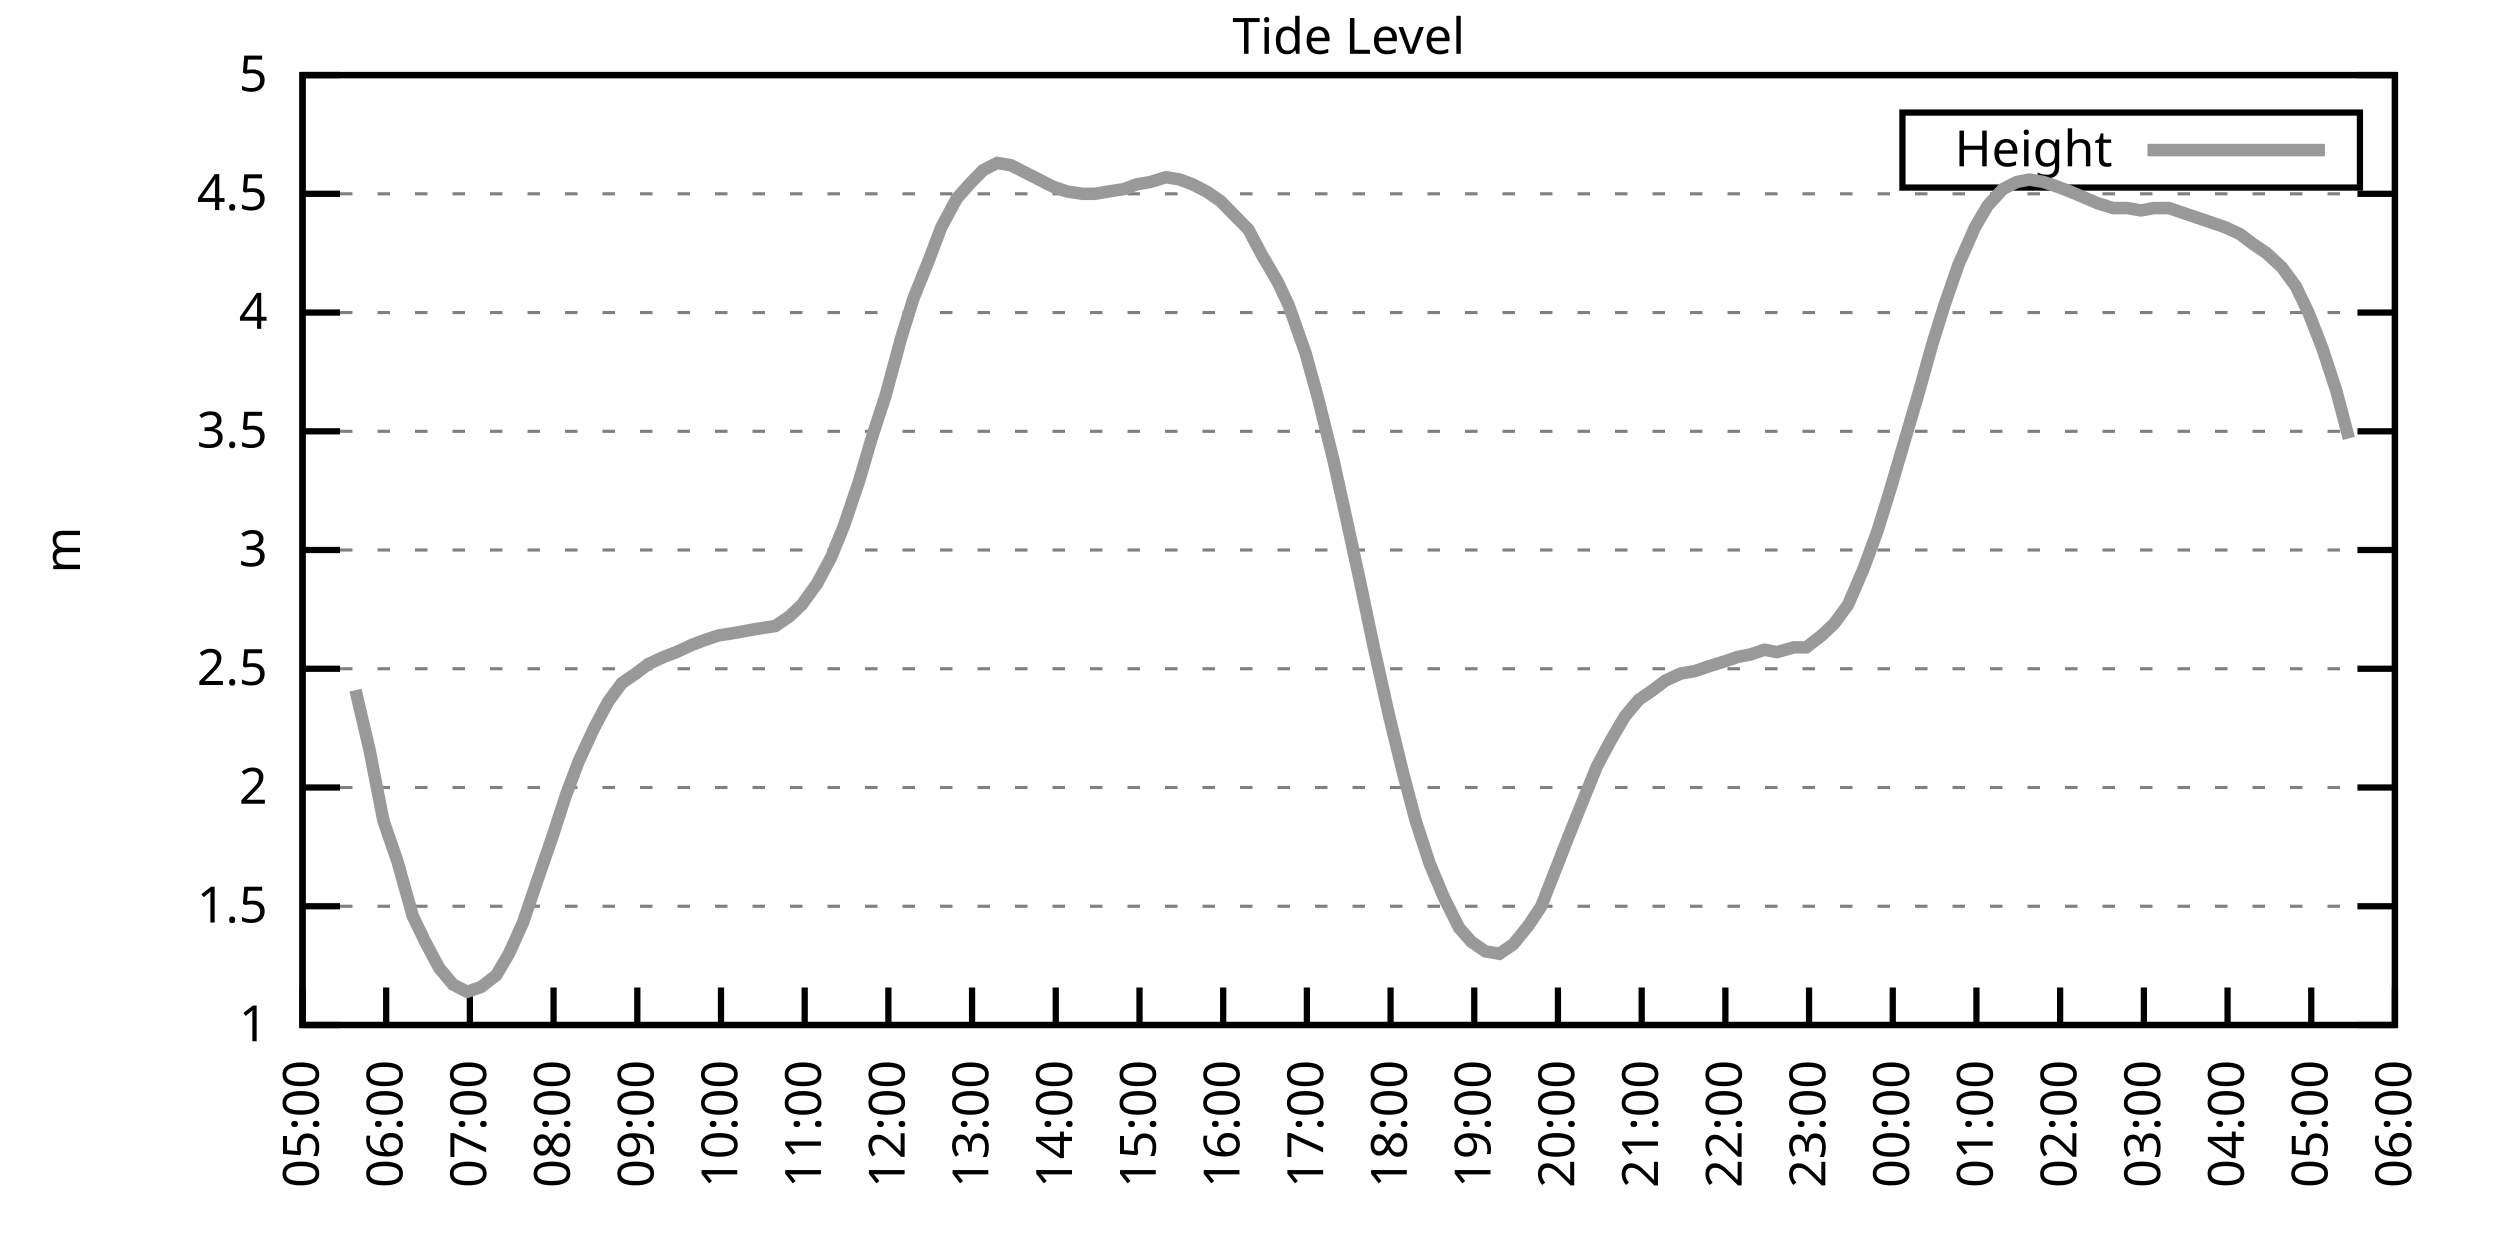
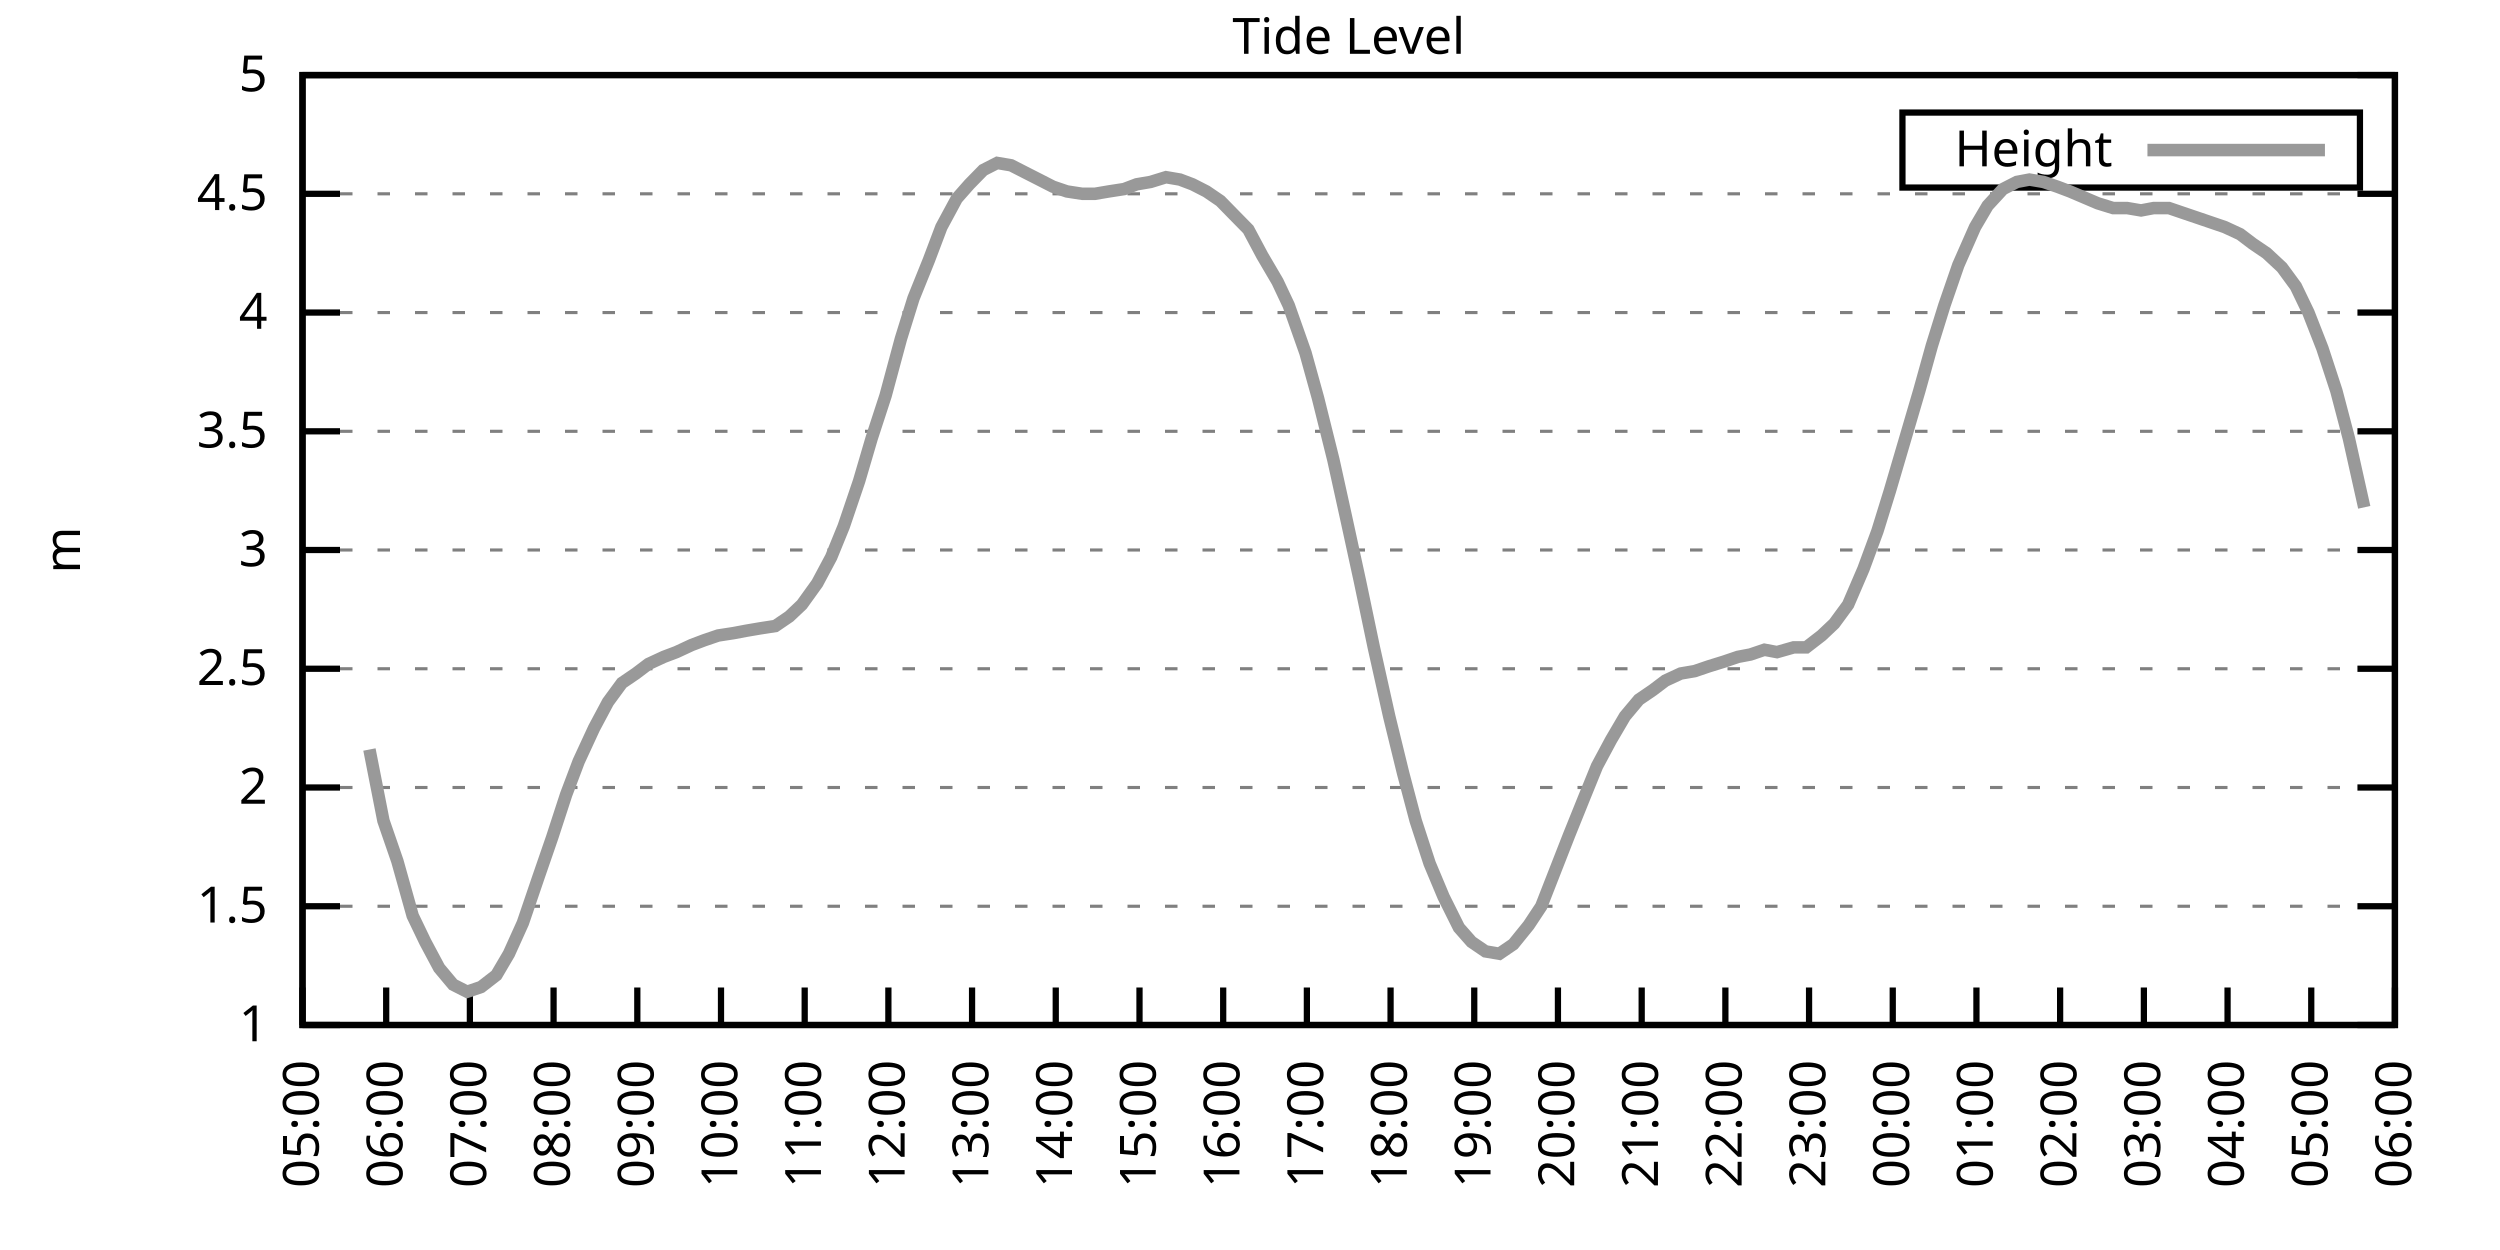
<svg xmlns="http://www.w3.org/2000/svg" xmlns:xlink="http://www.w3.org/1999/xlink" width="400" height="200" viewBox="0 0 400 200">
  <g id="gnuplot_canvas">
    <rect x="0" y="0" width="400" height="200" fill="none" />
    <defs>
      <circle id="gpDot" r="0.5" stroke-width="0.5" stroke="currentColor" />
      <path id="gpPt0" stroke-width="0.333" stroke="currentColor" d="M-1,0 h2 M0,-1 v2" />
      <path id="gpPt1" stroke-width="0.333" stroke="currentColor" d="M-1,-1 L1,1 M1,-1 L-1,1" />
      <path id="gpPt2" stroke-width="0.333" stroke="currentColor" d="M-1,0 L1,0 M0,-1 L0,1 M-1,-1 L1,1 M-1,1 L1,-1" />
      <rect id="gpPt3" stroke-width="0.333" stroke="currentColor" x="-1" y="-1" width="2" height="2" />
      <rect id="gpPt4" stroke-width="0.333" stroke="currentColor" fill="currentColor" x="-1" y="-1" width="2" height="2" />
      <circle id="gpPt5" stroke-width="0.333" stroke="currentColor" cx="0" cy="0" r="1" />
      <use xlink:href="#gpPt5" id="gpPt6" fill="currentColor" stroke="none" />
      <path id="gpPt7" stroke-width="0.333" stroke="currentColor" d="M0,-1.33 L-1.33,0.67 L1.33,0.67 z" />
      <use xlink:href="#gpPt7" id="gpPt8" fill="currentColor" stroke="none" />
      <use xlink:href="#gpPt7" id="gpPt9" stroke="currentColor" transform="rotate(180)" />
      <use xlink:href="#gpPt9" id="gpPt10" fill="currentColor" stroke="none" />
      <use xlink:href="#gpPt3" id="gpPt11" stroke="currentColor" transform="rotate(45)" />
      <use xlink:href="#gpPt11" id="gpPt12" fill="currentColor" stroke="none" />
      <path id="gpPt13" stroke-width="0.333" stroke="currentColor" d="M0,1.330 L1.265,0.411 L0.782,-1.067 L-0.782,-1.076 L-1.265,0.411 z" />
      <use xlink:href="#gpPt13" id="gpPt14" fill="currentColor" stroke="none" />
      <filter id="textbox" filterUnits="objectBoundingBox" x="0" y="0" height="1" width="1">
        <feFlood flood-color="white" flood-opacity="1" result="bgnd" />
        <feComposite in="SourceGraphic" in2="bgnd" operator="atop" />
      </filter>
      <filter id="greybox" filterUnits="objectBoundingBox" x="0" y="0" height="1" width="1">
        <feFlood flood-color="lightgrey" flood-opacity="1" result="grey" />
        <feComposite in="SourceGraphic" in2="grey" operator="atop" />
      </filter>
    </defs>
    <g fill="none" color="white" stroke="currentColor" stroke-width="1.00" stroke-linecap="butt" stroke-linejoin="miter">
</g>
    <g fill="none" color="black" stroke="currentColor" stroke-width="1.00" stroke-linecap="butt" stroke-linejoin="miter">
      <g stroke="none" shape-rendering="crispEdges">
        <polygon fill="rgb(255, 255, 255)" points="48.40,164.00 383.18,164.00 383.18,12.02 48.40,12.02 " />
      </g>
    </g>
    <g fill="none" color="black" stroke="currentColor" stroke-width="1.00" stroke-linecap="butt" stroke-linejoin="miter">
</g>
    <g fill="none" color="black" stroke="black" stroke-width="0.50" stroke-linecap="butt" stroke-linejoin="miter">
</g>
    <g fill="none" color="gray" stroke="currentColor" stroke-width="0.50" stroke-linecap="butt" stroke-linejoin="miter">
      <path stroke="gray" stroke-dasharray="2,4" class="gridline" d="M48.40,164.00 L383.19,164.00  " />
    </g>
    <g fill="none" color="gray" stroke="gray" stroke-width="1.00" stroke-linecap="butt" stroke-linejoin="miter">
</g>
    <g fill="none" color="black" stroke="currentColor" stroke-width="1.00" stroke-linecap="butt" stroke-linejoin="miter">
      <path stroke="black" d="M48.40,164.00 L54.40,164.00 M383.19,164.00 L377.19,164.00  " />
      <g transform="translate(42.80,166.60)" stroke="none" fill="black" font-family="Sans" font-size="8.00" text-anchor="end">
        <text>
          <tspan font-family="Sans"> 1</tspan>
        </text>
      </g>
    </g>
    <g fill="none" color="black" stroke="currentColor" stroke-width="1.00" stroke-linecap="butt" stroke-linejoin="miter">
</g>
    <g fill="none" color="black" stroke="black" stroke-width="0.50" stroke-linecap="butt" stroke-linejoin="miter">
</g>
    <g fill="none" color="gray" stroke="currentColor" stroke-width="0.50" stroke-linecap="butt" stroke-linejoin="miter">
      <path stroke="gray" stroke-dasharray="2,4" class="gridline" d="M48.40,145.00 L383.19,145.00  " />
    </g>
    <g fill="none" color="gray" stroke="gray" stroke-width="1.00" stroke-linecap="butt" stroke-linejoin="miter">
</g>
    <g fill="none" color="black" stroke="currentColor" stroke-width="1.00" stroke-linecap="butt" stroke-linejoin="miter">
      <path stroke="black" d="M48.40,145.00 L54.40,145.00 M383.19,145.00 L377.19,145.00  " />
      <g transform="translate(42.80,147.60)" stroke="none" fill="black" font-family="Sans" font-size="8.00" text-anchor="end">
        <text>
          <tspan font-family="Sans"> 1.5</tspan>
        </text>
      </g>
    </g>
    <g fill="none" color="black" stroke="currentColor" stroke-width="1.00" stroke-linecap="butt" stroke-linejoin="miter">
</g>
    <g fill="none" color="black" stroke="black" stroke-width="0.50" stroke-linecap="butt" stroke-linejoin="miter">
</g>
    <g fill="none" color="gray" stroke="currentColor" stroke-width="0.50" stroke-linecap="butt" stroke-linejoin="miter">
      <path stroke="gray" stroke-dasharray="2,4" class="gridline" d="M48.40,126.00 L383.19,126.00  " />
    </g>
    <g fill="none" color="gray" stroke="gray" stroke-width="1.00" stroke-linecap="butt" stroke-linejoin="miter">
</g>
    <g fill="none" color="black" stroke="currentColor" stroke-width="1.00" stroke-linecap="butt" stroke-linejoin="miter">
      <path stroke="black" d="M48.40,126.00 L54.40,126.00 M383.19,126.00 L377.19,126.00  " />
      <g transform="translate(42.80,128.60)" stroke="none" fill="black" font-family="Sans" font-size="8.00" text-anchor="end">
        <text>
          <tspan font-family="Sans"> 2</tspan>
        </text>
      </g>
    </g>
    <g fill="none" color="black" stroke="currentColor" stroke-width="1.00" stroke-linecap="butt" stroke-linejoin="miter">
</g>
    <g fill="none" color="black" stroke="black" stroke-width="0.50" stroke-linecap="butt" stroke-linejoin="miter">
</g>
    <g fill="none" color="gray" stroke="currentColor" stroke-width="0.50" stroke-linecap="butt" stroke-linejoin="miter">
      <path stroke="gray" stroke-dasharray="2,4" class="gridline" d="M48.40,107.00 L383.19,107.00  " />
    </g>
    <g fill="none" color="gray" stroke="gray" stroke-width="1.00" stroke-linecap="butt" stroke-linejoin="miter">
</g>
    <g fill="none" color="black" stroke="currentColor" stroke-width="1.00" stroke-linecap="butt" stroke-linejoin="miter">
      <path stroke="black" d="M48.40,107.00 L54.40,107.00 M383.19,107.00 L377.19,107.00  " />
      <g transform="translate(42.80,109.60)" stroke="none" fill="black" font-family="Sans" font-size="8.00" text-anchor="end">
        <text>
          <tspan font-family="Sans"> 2.5</tspan>
        </text>
      </g>
    </g>
    <g fill="none" color="black" stroke="currentColor" stroke-width="1.00" stroke-linecap="butt" stroke-linejoin="miter">
</g>
    <g fill="none" color="black" stroke="black" stroke-width="0.50" stroke-linecap="butt" stroke-linejoin="miter">
</g>
    <g fill="none" color="gray" stroke="currentColor" stroke-width="0.50" stroke-linecap="butt" stroke-linejoin="miter">
      <path stroke="gray" stroke-dasharray="2,4" class="gridline" d="M48.40,88.00 L383.19,88.00  " />
    </g>
    <g fill="none" color="gray" stroke="gray" stroke-width="1.00" stroke-linecap="butt" stroke-linejoin="miter">
</g>
    <g fill="none" color="black" stroke="currentColor" stroke-width="1.00" stroke-linecap="butt" stroke-linejoin="miter">
      <path stroke="black" d="M48.40,88.00 L54.40,88.00 M383.19,88.00 L377.19,88.00  " />
      <g transform="translate(42.80,90.60)" stroke="none" fill="black" font-family="Sans" font-size="8.00" text-anchor="end">
        <text>
          <tspan font-family="Sans"> 3</tspan>
        </text>
      </g>
    </g>
    <g fill="none" color="black" stroke="currentColor" stroke-width="1.00" stroke-linecap="butt" stroke-linejoin="miter">
</g>
    <g fill="none" color="black" stroke="black" stroke-width="0.50" stroke-linecap="butt" stroke-linejoin="miter">
</g>
    <g fill="none" color="gray" stroke="currentColor" stroke-width="0.50" stroke-linecap="butt" stroke-linejoin="miter">
      <path stroke="gray" stroke-dasharray="2,4" class="gridline" d="M48.40,69.01 L383.19,69.01  " />
    </g>
    <g fill="none" color="gray" stroke="gray" stroke-width="1.00" stroke-linecap="butt" stroke-linejoin="miter">
</g>
    <g fill="none" color="black" stroke="currentColor" stroke-width="1.00" stroke-linecap="butt" stroke-linejoin="miter">
      <path stroke="black" d="M48.40,69.01 L54.40,69.01 M383.19,69.01 L377.19,69.01  " />
      <g transform="translate(42.80,71.61)" stroke="none" fill="black" font-family="Sans" font-size="8.00" text-anchor="end">
        <text>
          <tspan font-family="Sans"> 3.5</tspan>
        </text>
      </g>
    </g>
    <g fill="none" color="black" stroke="currentColor" stroke-width="1.00" stroke-linecap="butt" stroke-linejoin="miter">
</g>
    <g fill="none" color="black" stroke="black" stroke-width="0.50" stroke-linecap="butt" stroke-linejoin="miter">
</g>
    <g fill="none" color="gray" stroke="currentColor" stroke-width="0.50" stroke-linecap="butt" stroke-linejoin="miter">
      <path stroke="gray" stroke-dasharray="2,4" class="gridline" d="M48.40,50.01 L383.19,50.01  " />
    </g>
    <g fill="none" color="gray" stroke="gray" stroke-width="1.00" stroke-linecap="butt" stroke-linejoin="miter">
</g>
    <g fill="none" color="black" stroke="currentColor" stroke-width="1.00" stroke-linecap="butt" stroke-linejoin="miter">
      <path stroke="black" d="M48.40,50.01 L54.40,50.01 M383.19,50.01 L377.19,50.01  " />
      <g transform="translate(42.80,52.61)" stroke="none" fill="black" font-family="Sans" font-size="8.00" text-anchor="end">
        <text>
          <tspan font-family="Sans"> 4</tspan>
        </text>
      </g>
    </g>
    <g fill="none" color="black" stroke="currentColor" stroke-width="1.00" stroke-linecap="butt" stroke-linejoin="miter">
</g>
    <g fill="none" color="black" stroke="black" stroke-width="0.50" stroke-linecap="butt" stroke-linejoin="miter">
</g>
    <g fill="none" color="gray" stroke="currentColor" stroke-width="0.50" stroke-linecap="butt" stroke-linejoin="miter">
      <path stroke="gray" stroke-dasharray="2,4" class="gridline" d="M48.40,31.01 L383.19,31.01  " />
    </g>
    <g fill="none" color="gray" stroke="gray" stroke-width="1.00" stroke-linecap="butt" stroke-linejoin="miter">
</g>
    <g fill="none" color="black" stroke="currentColor" stroke-width="1.00" stroke-linecap="butt" stroke-linejoin="miter">
      <path stroke="black" d="M48.40,31.01 L54.40,31.01 M383.19,31.01 L377.19,31.01  " />
      <g transform="translate(42.80,33.61)" stroke="none" fill="black" font-family="Sans" font-size="8.00" text-anchor="end">
        <text>
          <tspan font-family="Sans"> 4.5</tspan>
        </text>
      </g>
    </g>
    <g fill="none" color="black" stroke="currentColor" stroke-width="1.00" stroke-linecap="butt" stroke-linejoin="miter">
</g>
    <g fill="none" color="black" stroke="black" stroke-width="0.50" stroke-linecap="butt" stroke-linejoin="miter">
</g>
    <g fill="none" color="gray" stroke="currentColor" stroke-width="0.50" stroke-linecap="butt" stroke-linejoin="miter">
      <path stroke="gray" stroke-dasharray="2,4" class="gridline" d="M48.40,12.01 L383.19,12.01  " />
    </g>
    <g fill="none" color="gray" stroke="gray" stroke-width="1.00" stroke-linecap="butt" stroke-linejoin="miter">
</g>
    <g fill="none" color="black" stroke="currentColor" stroke-width="1.00" stroke-linecap="butt" stroke-linejoin="miter">
      <path stroke="black" d="M48.40,12.01 L54.40,12.01 M383.19,12.01 L377.19,12.01  " />
      <g transform="translate(42.80,14.61)" stroke="none" fill="black" font-family="Sans" font-size="8.00" text-anchor="end">
        <text>
          <tspan font-family="Sans"> 5</tspan>
        </text>
      </g>
    </g>
    <g fill="none" color="black" stroke="currentColor" stroke-width="1.00" stroke-linecap="butt" stroke-linejoin="miter">
      <path stroke="black" d="M48.40,164.00 L48.40,158.00  " />
      <g transform="translate(51.00,169.60) rotate(270.00)" stroke="none" fill="black" font-family="Sans" font-size="8.00" text-anchor="end">
        <text>
          <tspan font-family="Sans">05:00</tspan>
        </text>
      </g>
    </g>
    <g fill="none" color="black" stroke="currentColor" stroke-width="1.00" stroke-linecap="butt" stroke-linejoin="miter">
      <path stroke="black" d="M61.79,164.00 L61.79,158.00  " />
      <g transform="translate(64.39,169.60) rotate(270.00)" stroke="none" fill="black" font-family="Sans" font-size="8.00" text-anchor="end">
        <text>
          <tspan font-family="Sans">06:00</tspan>
        </text>
      </g>
    </g>
    <g fill="none" color="black" stroke="currentColor" stroke-width="1.00" stroke-linecap="butt" stroke-linejoin="miter">
      <path stroke="black" d="M75.18,164.00 L75.18,158.00  " />
      <g transform="translate(77.78,169.60) rotate(270.00)" stroke="none" fill="black" font-family="Sans" font-size="8.00" text-anchor="end">
        <text>
          <tspan font-family="Sans">07:00</tspan>
        </text>
      </g>
    </g>
    <g fill="none" color="black" stroke="currentColor" stroke-width="1.00" stroke-linecap="butt" stroke-linejoin="miter">
      <path stroke="black" d="M88.57,164.00 L88.57,158.00  " />
      <g transform="translate(91.17,169.60) rotate(270.00)" stroke="none" fill="black" font-family="Sans" font-size="8.00" text-anchor="end">
        <text>
          <tspan font-family="Sans">08:00</tspan>
        </text>
      </g>
    </g>
    <g fill="none" color="black" stroke="currentColor" stroke-width="1.00" stroke-linecap="butt" stroke-linejoin="miter">
      <path stroke="black" d="M101.97,164.00 L101.97,158.00  " />
      <g transform="translate(104.57,169.60) rotate(270.00)" stroke="none" fill="black" font-family="Sans" font-size="8.00" text-anchor="end">
        <text>
          <tspan font-family="Sans">09:00</tspan>
        </text>
      </g>
    </g>
    <g fill="none" color="black" stroke="currentColor" stroke-width="1.00" stroke-linecap="butt" stroke-linejoin="miter">
      <path stroke="black" d="M115.36,164.00 L115.36,158.00  " />
      <g transform="translate(117.96,169.60) rotate(270.00)" stroke="none" fill="black" font-family="Sans" font-size="8.00" text-anchor="end">
        <text>
          <tspan font-family="Sans">10:00</tspan>
        </text>
      </g>
    </g>
    <g fill="none" color="black" stroke="currentColor" stroke-width="1.00" stroke-linecap="butt" stroke-linejoin="miter">
      <path stroke="black" d="M128.75,164.00 L128.75,158.00  " />
      <g transform="translate(131.35,169.60) rotate(270.00)" stroke="none" fill="black" font-family="Sans" font-size="8.00" text-anchor="end">
        <text>
          <tspan font-family="Sans">11:00</tspan>
        </text>
      </g>
    </g>
    <g fill="none" color="black" stroke="currentColor" stroke-width="1.00" stroke-linecap="butt" stroke-linejoin="miter">
      <path stroke="black" d="M142.14,164.00 L142.14,158.00  " />
      <g transform="translate(144.74,169.60) rotate(270.00)" stroke="none" fill="black" font-family="Sans" font-size="8.00" text-anchor="end">
        <text>
          <tspan font-family="Sans">12:00</tspan>
        </text>
      </g>
    </g>
    <g fill="none" color="black" stroke="currentColor" stroke-width="1.00" stroke-linecap="butt" stroke-linejoin="miter">
      <path stroke="black" d="M155.53,164.00 L155.53,158.00  " />
      <g transform="translate(158.13,169.60) rotate(270.00)" stroke="none" fill="black" font-family="Sans" font-size="8.00" text-anchor="end">
        <text>
          <tspan font-family="Sans">13:00</tspan>
        </text>
      </g>
    </g>
    <g fill="none" color="black" stroke="currentColor" stroke-width="1.00" stroke-linecap="butt" stroke-linejoin="miter">
      <path stroke="black" d="M168.92,164.00 L168.92,158.00  " />
      <g transform="translate(171.52,169.60) rotate(270.00)" stroke="none" fill="black" font-family="Sans" font-size="8.00" text-anchor="end">
        <text>
          <tspan font-family="Sans">14:00</tspan>
        </text>
      </g>
    </g>
    <g fill="none" color="black" stroke="currentColor" stroke-width="1.00" stroke-linecap="butt" stroke-linejoin="miter">
      <path stroke="black" d="M182.32,164.00 L182.32,158.00  " />
      <g transform="translate(184.92,169.60) rotate(270.00)" stroke="none" fill="black" font-family="Sans" font-size="8.00" text-anchor="end">
        <text>
          <tspan font-family="Sans">15:00</tspan>
        </text>
      </g>
    </g>
    <g fill="none" color="black" stroke="currentColor" stroke-width="1.00" stroke-linecap="butt" stroke-linejoin="miter">
      <path stroke="black" d="M195.71,164.00 L195.71,158.00  " />
      <g transform="translate(198.31,169.60) rotate(270.00)" stroke="none" fill="black" font-family="Sans" font-size="8.00" text-anchor="end">
        <text>
          <tspan font-family="Sans">16:00</tspan>
        </text>
      </g>
    </g>
    <g fill="none" color="black" stroke="currentColor" stroke-width="1.00" stroke-linecap="butt" stroke-linejoin="miter">
      <path stroke="black" d="M209.10,164.00 L209.10,158.00  " />
      <g transform="translate(211.70,169.60) rotate(270.00)" stroke="none" fill="black" font-family="Sans" font-size="8.00" text-anchor="end">
        <text>
          <tspan font-family="Sans">17:00</tspan>
        </text>
      </g>
    </g>
    <g fill="none" color="black" stroke="currentColor" stroke-width="1.00" stroke-linecap="butt" stroke-linejoin="miter">
      <path stroke="black" d="M222.49,164.00 L222.49,158.00  " />
      <g transform="translate(225.09,169.60) rotate(270.00)" stroke="none" fill="black" font-family="Sans" font-size="8.00" text-anchor="end">
        <text>
          <tspan font-family="Sans">18:00</tspan>
        </text>
      </g>
    </g>
    <g fill="none" color="black" stroke="currentColor" stroke-width="1.00" stroke-linecap="butt" stroke-linejoin="miter">
      <path stroke="black" d="M235.88,164.00 L235.88,158.00  " />
      <g transform="translate(238.48,169.60) rotate(270.00)" stroke="none" fill="black" font-family="Sans" font-size="8.00" text-anchor="end">
        <text>
          <tspan font-family="Sans">19:00</tspan>
        </text>
      </g>
    </g>
    <g fill="none" color="black" stroke="currentColor" stroke-width="1.00" stroke-linecap="butt" stroke-linejoin="miter">
      <path stroke="black" d="M249.27,164.00 L249.27,158.00  " />
      <g transform="translate(251.87,169.60) rotate(270.00)" stroke="none" fill="black" font-family="Sans" font-size="8.00" text-anchor="end">
        <text>
          <tspan font-family="Sans">20:00</tspan>
        </text>
      </g>
    </g>
    <g fill="none" color="black" stroke="currentColor" stroke-width="1.00" stroke-linecap="butt" stroke-linejoin="miter">
      <path stroke="black" d="M262.67,164.00 L262.67,158.00  " />
      <g transform="translate(265.27,169.60) rotate(270.00)" stroke="none" fill="black" font-family="Sans" font-size="8.00" text-anchor="end">
        <text>
          <tspan font-family="Sans">21:00</tspan>
        </text>
      </g>
    </g>
    <g fill="none" color="black" stroke="currentColor" stroke-width="1.00" stroke-linecap="butt" stroke-linejoin="miter">
      <path stroke="black" d="M276.06,164.00 L276.06,158.00  " />
      <g transform="translate(278.66,169.60) rotate(270.00)" stroke="none" fill="black" font-family="Sans" font-size="8.00" text-anchor="end">
        <text>
          <tspan font-family="Sans">22:00</tspan>
        </text>
      </g>
    </g>
    <g fill="none" color="black" stroke="currentColor" stroke-width="1.00" stroke-linecap="butt" stroke-linejoin="miter">
      <path stroke="black" d="M289.45,164.00 L289.45,158.00  " />
      <g transform="translate(292.05,169.60) rotate(270.00)" stroke="none" fill="black" font-family="Sans" font-size="8.00" text-anchor="end">
        <text>
          <tspan font-family="Sans">23:00</tspan>
        </text>
      </g>
    </g>
    <g fill="none" color="black" stroke="currentColor" stroke-width="1.00" stroke-linecap="butt" stroke-linejoin="miter">
      <path stroke="black" d="M302.84,164.00 L302.84,158.00  " />
      <g transform="translate(305.44,169.60) rotate(270.00)" stroke="none" fill="black" font-family="Sans" font-size="8.00" text-anchor="end">
        <text>
          <tspan font-family="Sans">00:00</tspan>
        </text>
      </g>
    </g>
    <g fill="none" color="black" stroke="currentColor" stroke-width="1.00" stroke-linecap="butt" stroke-linejoin="miter">
      <path stroke="black" d="M316.23,164.00 L316.23,158.00  " />
      <g transform="translate(318.83,169.60) rotate(270.00)" stroke="none" fill="black" font-family="Sans" font-size="8.00" text-anchor="end">
        <text>
          <tspan font-family="Sans">01:00</tspan>
        </text>
      </g>
    </g>
    <g fill="none" color="black" stroke="currentColor" stroke-width="1.00" stroke-linecap="butt" stroke-linejoin="miter">
      <path stroke="black" d="M329.62,164.00 L329.62,158.00  " />
      <g transform="translate(332.22,169.60) rotate(270.00)" stroke="none" fill="black" font-family="Sans" font-size="8.00" text-anchor="end">
        <text>
          <tspan font-family="Sans">02:00</tspan>
        </text>
      </g>
    </g>
    <g fill="none" color="black" stroke="currentColor" stroke-width="1.00" stroke-linecap="butt" stroke-linejoin="miter">
      <path stroke="black" d="M343.02,164.00 L343.02,158.00  " />
      <g transform="translate(345.62,169.60) rotate(270.00)" stroke="none" fill="black" font-family="Sans" font-size="8.00" text-anchor="end">
        <text>
          <tspan font-family="Sans">03:00</tspan>
        </text>
      </g>
    </g>
    <g fill="none" color="black" stroke="currentColor" stroke-width="1.00" stroke-linecap="butt" stroke-linejoin="miter">
      <path stroke="black" d="M356.41,164.00 L356.41,158.00  " />
      <g transform="translate(359.01,169.60) rotate(270.00)" stroke="none" fill="black" font-family="Sans" font-size="8.00" text-anchor="end">
        <text>
          <tspan font-family="Sans">04:00</tspan>
        </text>
      </g>
    </g>
    <g fill="none" color="black" stroke="currentColor" stroke-width="1.00" stroke-linecap="butt" stroke-linejoin="miter">
      <path stroke="black" d="M369.80,164.00 L369.80,158.00  " />
      <g transform="translate(372.40,169.60) rotate(270.00)" stroke="none" fill="black" font-family="Sans" font-size="8.00" text-anchor="end">
        <text>
          <tspan font-family="Sans">05:00</tspan>
        </text>
      </g>
    </g>
    <g fill="none" color="black" stroke="currentColor" stroke-width="1.00" stroke-linecap="butt" stroke-linejoin="miter">
      <path stroke="black" d="M383.19,164.00 L383.19,158.00  " />
      <g transform="translate(385.79,169.60) rotate(270.00)" stroke="none" fill="black" font-family="Sans" font-size="8.00" text-anchor="end">
        <text>
          <tspan font-family="Sans">06:00</tspan>
        </text>
      </g>
    </g>
    <g fill="none" color="black" stroke="currentColor" stroke-width="1.00" stroke-linecap="butt" stroke-linejoin="miter">
</g>
    <g fill="none" color="black" stroke="currentColor" stroke-width="1.00" stroke-linecap="butt" stroke-linejoin="miter">
      <path stroke="black" d="M48.40,12.01 L48.40,164.00 L383.19,164.00 L383.19,12.01 L48.40,12.01 Z  " />
    </g>
    <g fill="none" color="black" stroke="currentColor" stroke-width="1.00" stroke-linecap="butt" stroke-linejoin="miter">
</g>
    <g fill="none" color="black" stroke="currentColor" stroke-width="1.00" stroke-linecap="butt" stroke-linejoin="miter">
      <path stroke="black" d="M304.39,30.01 L304.39,18.01 L377.59,18.01 L377.59,30.01 L304.39,30.01 Z  " />
    </g>
    <g id="Tide_level_plot_1">
      <g fill="none" color="white" stroke="black" stroke-width="2.00" stroke-linecap="butt" stroke-linejoin="miter">
</g>
      <g fill="none" color="black" stroke="currentColor" stroke-width="2.00" stroke-linecap="butt" stroke-linejoin="miter">
        <g transform="translate(337.99,26.61)" stroke="none" fill="black" font-family="Sans" font-size="8.00" text-anchor="end">
          <text>
            <tspan font-family="Sans">Height</tspan>
          </text>
        </g>
      </g>
      <g fill="none" color="black" stroke="currentColor" stroke-width="2.00" stroke-linecap="butt" stroke-linejoin="miter">
-         <path stroke="rgb(153, 153, 153)" d="M343.59,24.01 L371.99,24.01 M56.88,110.42 L59.11,119.92 L61.35,131.32 L63.58,137.78 L66.03,146.52 L68.04,150.70   L70.27,154.88 L72.50,157.54 L74.74,158.68 L76.97,157.92 L79.42,156.02 L81.43,152.60 L83.66,147.66 L86.12,140.44   L88.35,133.98 L90.58,127.14 L92.59,121.82 L95.05,116.50 L97.28,112.32 L99.51,109.28 L101.74,107.76 L103.75,106.24   L106.21,105.10 L108.22,104.34 L110.67,103.20 L112.68,102.44 L114.91,101.68 L117.37,101.30 L119.38,100.92 L121.61,100.54   L124.06,100.16 L126.29,98.64 L128.30,96.74 L130.76,93.32 L132.99,89.14 L135.00,84.21 L137.45,76.99 L139.46,70.15   L141.69,63.31 L144.15,54.19 L146.16,47.73 L148.61,41.65 L150.62,36.33 L153.08,31.77 L155.09,29.49 L157.32,27.21   L159.55,26.07 L161.78,26.45 L164.01,27.59 L166.25,28.73 L168.48,29.87 L170.71,30.63 L173.17,31.01 L175.17,31.01   L177.41,30.63 L179.86,30.25 L181.87,29.49 L184.10,29.11 L186.56,28.35 L188.79,28.73 L190.80,29.49 L193.03,30.63   L195.26,32.15 L197.49,34.43 L199.73,36.71 L201.96,40.89 L204.41,45.07 L206.20,48.87 L208.88,56.47 L210.88,63.69   L213.34,73.57 L215.35,82.69 L217.58,92.94 L219.81,103.58 L222.27,114.60 L224.50,123.72 L226.51,131.32 L228.74,138.16   L230.97,143.48 L233.43,148.42 L235.44,150.70 L237.67,152.22 L239.90,152.60 L242.13,151.08 L244.59,148.04 L246.60,145.00   L248.83,139.30 L251.06,133.60 L253.51,127.52 L255.52,122.58 L257.76,118.40 L259.99,114.60 L262.22,111.94 L264.45,110.42   L266.46,108.90 L268.92,107.76 L271.15,107.38 L273.38,106.62 L275.83,105.86 L278.07,105.10 L280.07,104.72 L282.31,103.96   L284.32,104.34 L286.99,103.58 L289.00,103.58 L291.46,101.68 L293.47,99.78 L295.70,96.74 L298.15,91.04 L300.39,84.97   L302.39,78.51 L304.40,71.67 L307.08,62.55 L309.09,55.33 L311.10,48.87 L313.33,42.41 L316.01,36.33 L318.02,32.91   L320.47,30.25 L322.70,29.11 L324.71,28.73 L326.95,29.11 L329.18,29.87 L331.19,30.63 L335.65,32.53 L338.10,33.29   L340.34,33.29 L342.57,33.67 L344.58,33.29 L347.03,33.29 L349.26,34.05 L351.50,34.81 L353.73,35.57 L355.96,36.33   L358.42,37.47 L360.42,38.99 L362.66,40.51 L365.11,42.79 L367.34,45.83 L369.35,50.01 L371.58,55.71 L373.82,62.55   L375.82,70.15  " />
+         <path stroke="rgb(153, 153, 153)" d="M343.59,24.01 L371.99,24.01 M59.11,119.92 L61.35,131.32 L63.58,137.78 L66.03,146.52 L68.04,150.70 L70.27,154.88   L72.50,157.54 L74.74,158.68 L76.97,157.92 L79.42,156.02 L81.43,152.60 L83.66,147.66 L86.12,140.44 L88.35,133.98   L90.58,127.14 L92.59,121.82 L95.05,116.50 L97.28,112.32 L99.51,109.28 L101.74,107.76 L103.75,106.24 L106.21,105.10   L108.22,104.34 L110.67,103.20 L112.68,102.44 L114.91,101.68 L117.37,101.30 L119.38,100.92 L121.61,100.54 L124.06,100.16   L126.29,98.64 L128.30,96.74 L130.76,93.32 L132.99,89.14 L135.00,84.21 L137.45,76.99 L139.46,70.15 L141.69,63.31   L144.15,54.19 L146.16,47.73 L148.61,41.65 L150.62,36.33 L153.08,31.77 L155.09,29.49 L157.32,27.21 L159.55,26.07   L161.78,26.45 L164.01,27.59 L166.25,28.73 L168.48,29.87 L170.71,30.63 L173.17,31.01 L175.17,31.01 L177.41,30.63   L179.86,30.25 L181.87,29.49 L184.10,29.11 L186.56,28.35 L188.79,28.73 L190.80,29.49 L193.03,30.63 L195.26,32.15   L197.49,34.43 L199.73,36.71 L201.96,40.89 L204.41,45.07 L206.20,48.87 L208.88,56.47 L210.88,63.69 L213.34,73.57   L215.35,82.69 L217.58,92.94 L219.81,103.58 L222.27,114.60 L224.50,123.72 L226.51,131.32 L228.74,138.16 L230.97,143.48   L233.43,148.42 L235.44,150.70 L237.67,152.22 L239.90,152.60 L242.13,151.08 L244.59,148.04 L246.60,145.00 L248.83,139.30   L251.06,133.60 L253.51,127.52 L255.52,122.58 L257.76,118.40 L259.99,114.60 L262.22,111.94 L264.45,110.42 L266.46,108.90   L268.92,107.76 L271.15,107.38 L273.38,106.62 L275.83,105.86 L278.07,105.10 L280.07,104.72 L282.31,103.96 L284.32,104.34   L286.99,103.58 L289.00,103.58 L291.46,101.68 L293.47,99.78 L295.70,96.74 L298.15,91.04 L300.39,84.97 L302.39,78.51   L304.40,71.67 L307.08,62.55 L309.09,55.33 L311.10,48.87 L313.33,42.41 L316.01,36.33 L318.02,32.91 L320.47,30.25   L322.70,29.11 L324.71,28.73 L326.95,29.11 L329.18,29.87 L331.19,30.63 L335.65,32.53 L338.10,33.29 L340.34,33.29   L342.57,33.67 L344.58,33.29 L347.03,33.29 L349.26,34.05 L351.50,34.81 L353.73,35.57 L355.96,36.33 L358.42,37.47   L360.42,38.99 L362.66,40.51 L365.11,42.79 L367.34,45.83 L369.35,50.01 L371.58,55.71 L373.82,62.55 L375.82,70.15   L378.28,81.17  " />
      </g>
    </g>
    <g fill="none" color="black" stroke="currentColor" stroke-width="2.00" stroke-linecap="butt" stroke-linejoin="miter">
</g>
    <g fill="none" color="black" stroke="black" stroke-width="1.00" stroke-linecap="butt" stroke-linejoin="miter">
</g>
    <g fill="none" color="black" stroke="currentColor" stroke-width="1.00" stroke-linecap="butt" stroke-linejoin="miter">
      <path stroke="black" d="M48.40,12.01 L48.40,164.00 L383.19,164.00 L383.19,12.01 L48.40,12.01 Z  " />
      <g transform="translate(12.80,88.01) rotate(270.00)" stroke="none" fill="black" font-family="Sans" font-size="8.00" text-anchor="middle">
        <text>
          <tspan font-family="Sans">m</tspan>
        </text>
      </g>
    </g>
    <g fill="none" color="black" stroke="currentColor" stroke-width="1.00" stroke-linecap="butt" stroke-linejoin="miter">
</g>
    <g fill="none" color="black" stroke="currentColor" stroke-width="1.00" stroke-linecap="butt" stroke-linejoin="miter">
      <g transform="translate(215.79,8.61)" stroke="none" fill="black" font-family="Sans" font-size="8.00" text-anchor="middle">
        <text>
          <tspan font-family="Sans">Tide Level</tspan>
        </text>
      </g>
    </g>
    <g fill="none" color="black" stroke="currentColor" stroke-width="1.00" stroke-linecap="butt" stroke-linejoin="miter">
</g>
  </g>
</svg>
